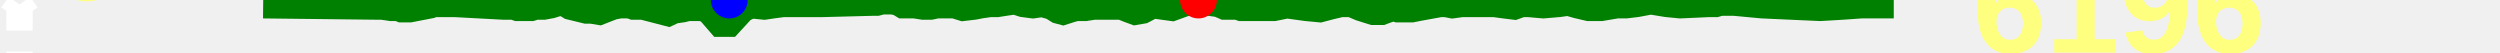
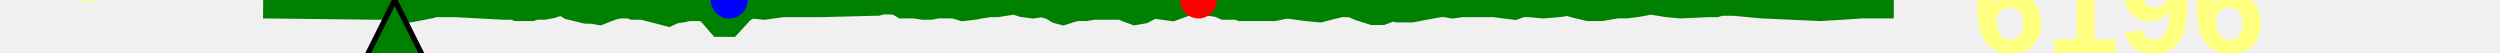
<svg xmlns="http://www.w3.org/2000/svg" baseProfile="full" height="20px" version="1.1" width="950px">
  <defs />
  <path d="M 100.0 2.0 L 143.46 2.5 L 144.528 2.5 L 145.226 2.5 L 148.606 3.0 L 149.5 3.0 L 150.367 3.0 L 151.376 3.0 L 152.558 3.5 L 155.788 3.5 L 163.552 2.0 L 164.659 1.5 L 166.795 1.5 L 172.717 1.5 L 191.443 2.5 L 195.2 2.5 L 196.6 3.0 L 200.112 3.0 L 201.93 3.0 L 203.529 2.5 L 206.616 2.5 L 209.372 2.0 L 212.556 1.0 L 215.064 1.5 L 216.657 2.5 L 220.757 3.5 L 222.795 4.0 L 224.778 4.0 L 227.757 4.5 L 232.906 2.5 L 235.542 2.0 L 236.717 2.0 L 239.348 2.0 L 240.703 2.5 L 241.912 2.5 L 244.269 2.5 L 253.911 5.0 L 256.038 4.0 L 259.42 3.5 L 261.423 3.0 L 265.537 3.0 L 266.805 3.0 L 269.346 4.0 L 273.677 9.0 L 277.132 9.0 L 282.196 3.5 L 285.399 2.0 L 290.445 2.5 L 293.825 2.0 L 297.62 1.5 L 312.584 1.5 L 331.943 1.0 L 333.266 1.0 L 335.19 0.5 L 336.92 0.5 L 339.241 0.5 L 341.469 1.0 L 343.111 2.0 L 344.911 2.0 L 347.54 2.0 L 350.789 2.5 L 353.662 2.5 L 356.043 2.0 L 362.69 2.0 L 365.937 3.0 L 370.169 2.5 L 372.735 2.0 L 376.262 1.5 L 378.978 1.5 L 382.153 1.0 L 385.643 0.5 L 388.73 1.5 L 392.52 2.0 L 396.052 1.5 L 399.653 2.5 L 402.078 4.0 L 403.946 4.5 L 405.509 4.0 L 407.089 3.5 L 408.918 3.0 L 412.495 3.0 L 415.663 2.5 L 417.826 2.5 L 419.447 2.5 L 422.621 2.5 L 426.193 2.5 L 428.617 3.5 L 431.34 4.5 L 434.264 4.0 L 438.071 2.0 L 445.418 3.0 L 450.936 1.0 L 455.409 0.0 L 459.308 1.0 L 463.036 1.5 L 465.326 2.5 L 470.219 2.5 L 471.636 3.0 L 473.905 3.0 L 478.142 3.0 L 480.953 3.0 L 484.118 3.0 L 489.055 2.0 L 492.684 2.5 L 496.307 3.0 L 501.577 3.5 L 505.361 2.5 L 509.592 1.5 L 513.464 1.5 L 517.016 3.0 L 521.792 4.5 L 523.503 4.5 L 525.064 4.5 L 526.414 4.0 L 527.834 3.5 L 529.651 3.0 L 531.135 3.5 L 534.511 3.5 L 536.559 3.5 L 539.057 3.0 L 547.295 1.5 L 549.374 1.5 L 551.901 2.0 L 555.505 1.5 L 567.783 1.5 L 571.414 2.0 L 575.465 2.5 L 578.252 1.5 L 580.748 1.5 L 586.473 2.0 L 592.328 1.5 L 595.915 1.0 L 599.376 2.0 L 603.686 3.0 L 608.471 3.0 L 614.371 2.0 L 617.838 2.0 L 621.954 1.5 L 627.3 0.5 L 633.373 1.5 L 638.508 2.0 L 649.378 1.5 L 652.043 1.5 L 653.738 1.0 L 655.44 1.0 L 657.262 1.0 L 658.932 1.0 L 669.61 2.0 L 691.598 3.0 L 700.17 2.5 L 707.32 2.0 L 719.633 2.0 L 719.633 2.0" fill="none" stroke="green" stroke-width="10" />
-   <path d="M 7.404,11.635 V 1.703 m 0,0 -2.783,3.973 M 7.404,1.703 10.187,5.676 M 7.404,19.581 v 9.932 m 0,0 2.783,-3.973 M 7.404,29.514 4.621,25.541" fill="none" stroke="white" stroke-width="10" />
+   <polygon fill="green" points="0,300 300,300 150,0" stroke="black" stroke-width="2" />
  <text fill="#ffff7f" font-family="Arial" font-size="50px" font-weight="bold" stroke="none" x="20" y="0">9</text>
  <text fill="#ffff7f" font-family="Arial" font-size="50px" font-weight="bold" stroke="none" x="20" y="60">-9</text>
  <circle cx="455.409" cy="0" fill="red" r="7" stroke="none" />
  <circle cx="277.132" cy="0" fill="blue" r="7" stroke="none" />
  <text fill="#ffff7f" font-family="Arial" font-size="50px" font-weight="bold" stroke="none" x="749.633" y="20">6196</text>
</svg>
